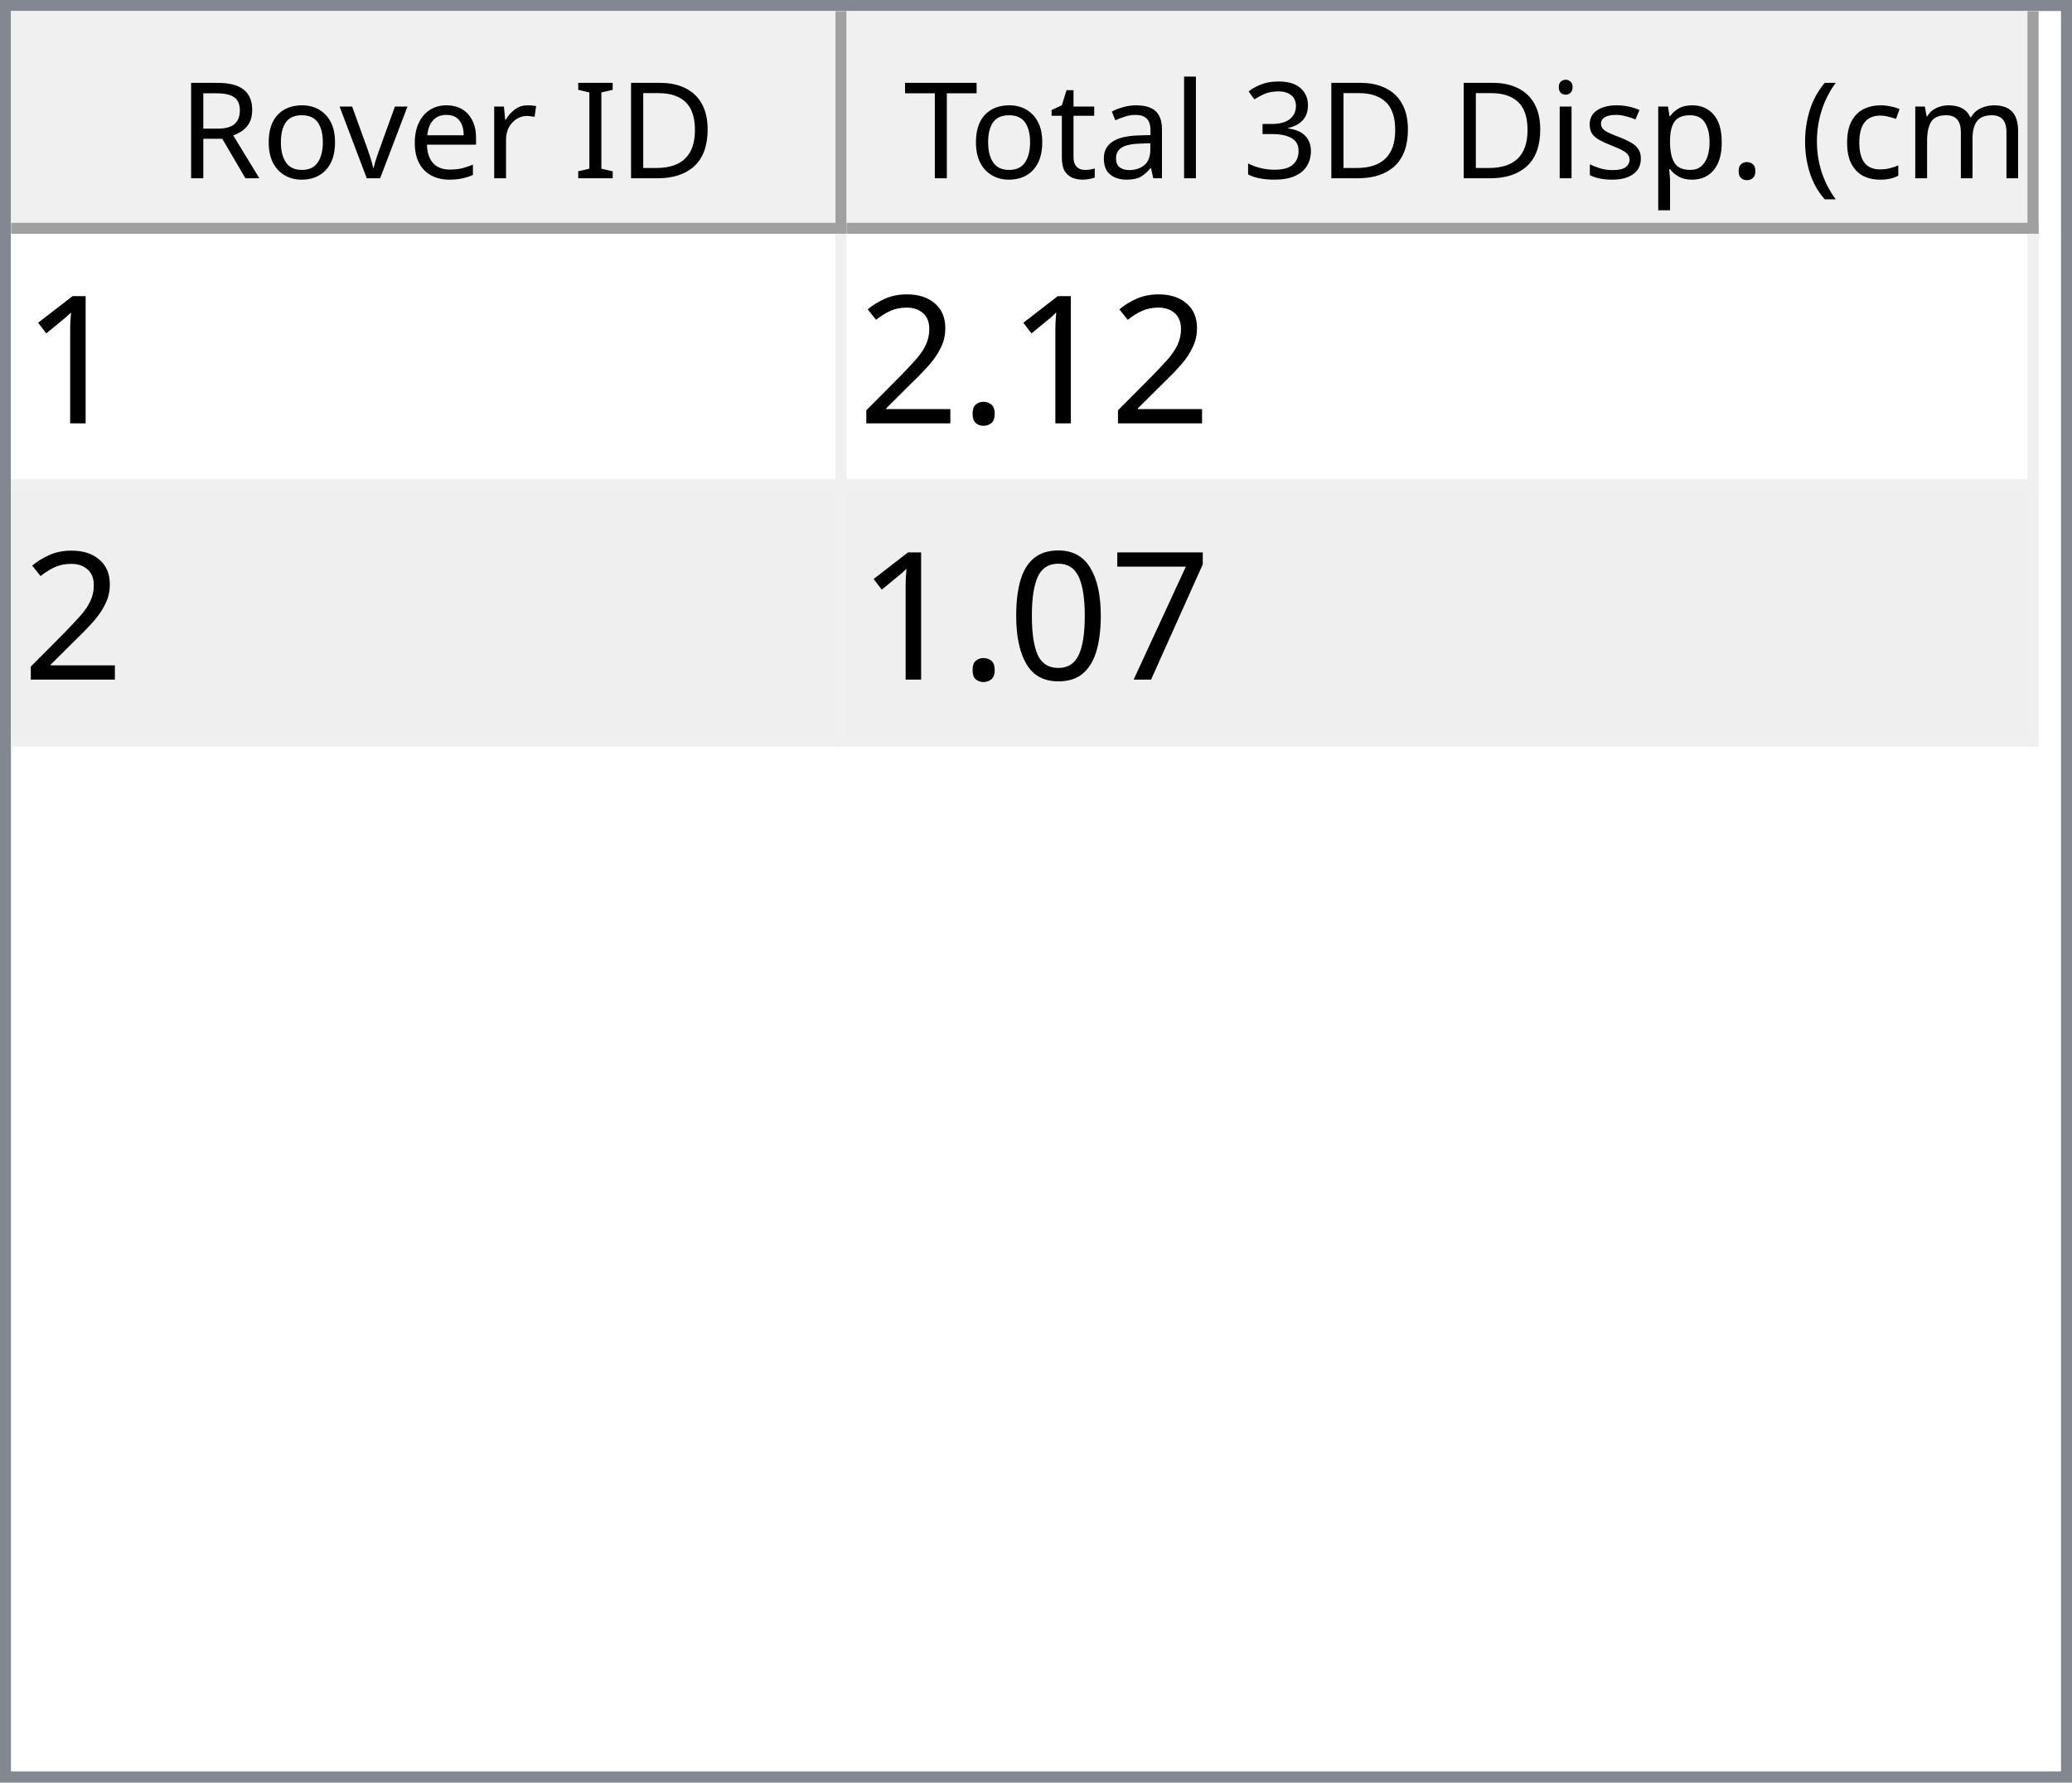
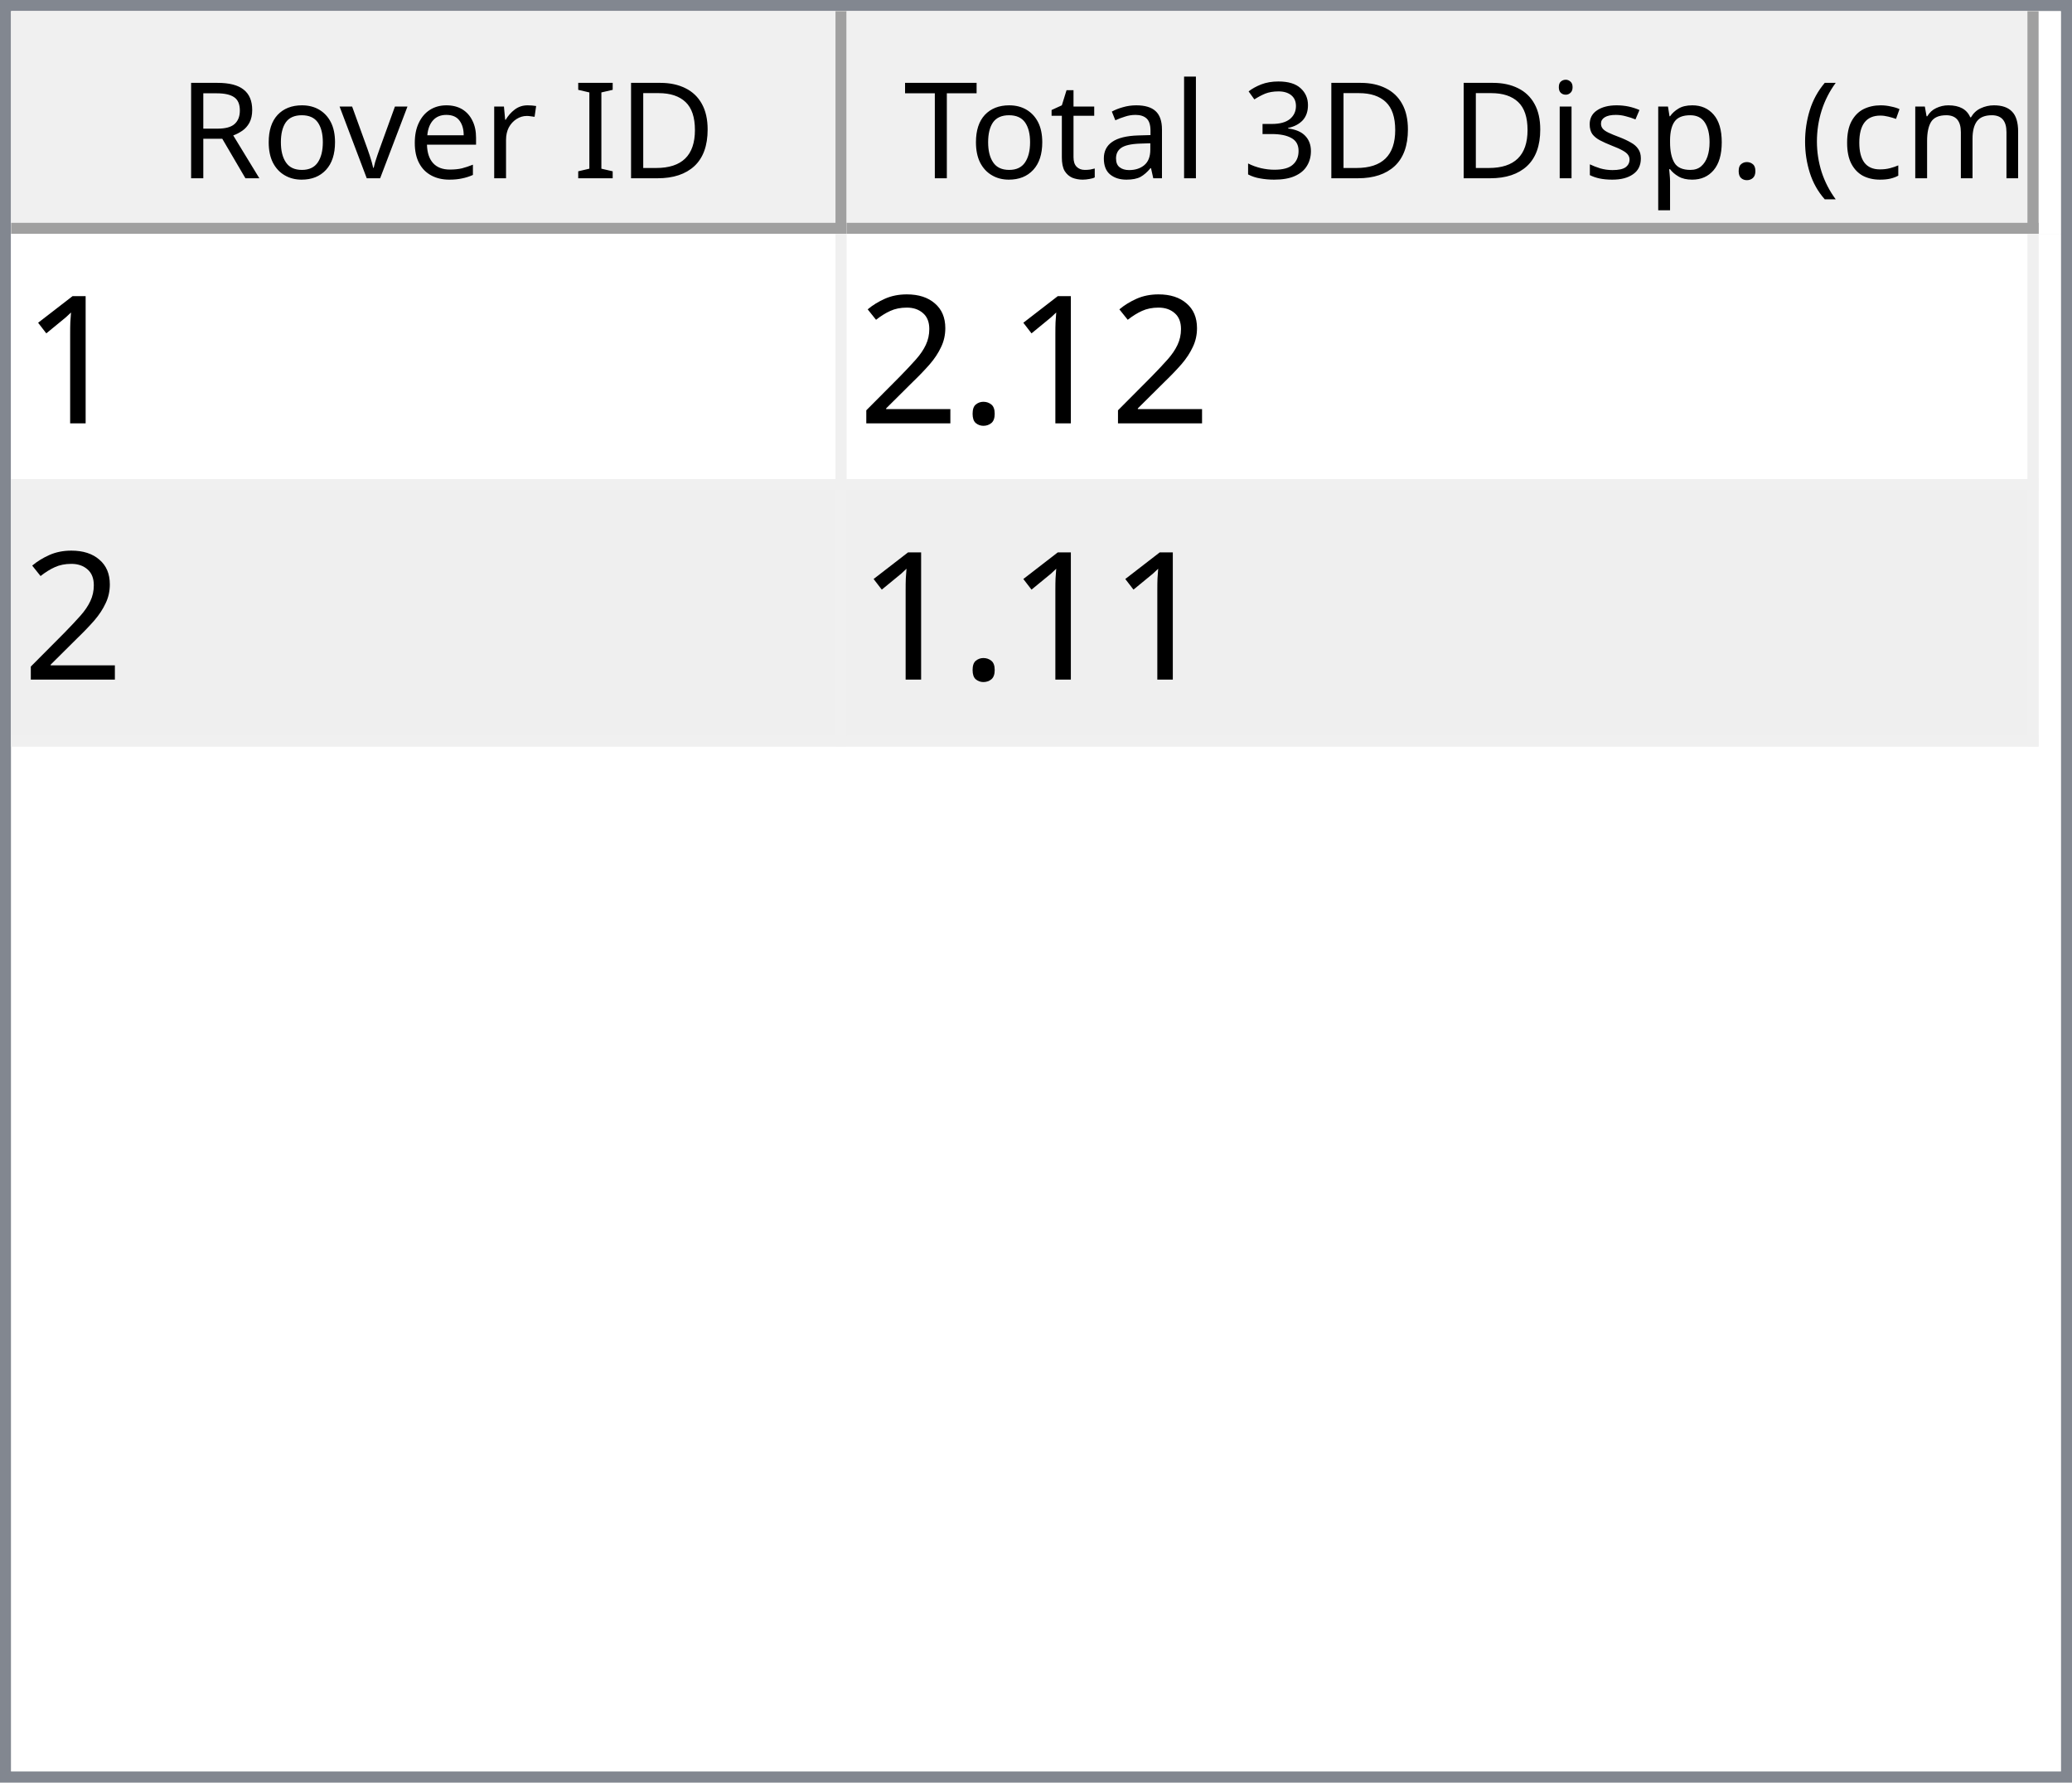
<svg xmlns="http://www.w3.org/2000/svg" style="fill-opacity:1; color-rendering:auto; color-interpolation:auto; text-rendering:auto; stroke:black; stroke-linecap:square; stroke-miterlimit:10; shape-rendering:auto; stroke-opacity:1; fill:black; stroke-dasharray:none; font-weight:normal; stroke-width:1; font-family:'Dialog'; font-style:normal; stroke-linejoin:miter; font-size:12px; stroke-dashoffset:0; image-rendering:auto;" width="186" height="160">
  <defs id="genericDefs" />
  <g>
    <defs id="defs1">
      <clipPath clipPathUnits="userSpaceOnUse" id="clipPath1">
        <path d="M0 0 L186 0 L186 160 L0 160 L0 0 Z" />
      </clipPath>
      <clipPath clipPathUnits="userSpaceOnUse" id="clipPath2">
        <path d="M0 0 L0 160 L186 160 L186 0 Z" />
      </clipPath>
      <clipPath clipPathUnits="userSpaceOnUse" id="clipPath3">
        <path d="M0 0 L0 20 L184 20 L184 0 Z" />
      </clipPath>
      <clipPath clipPathUnits="userSpaceOnUse" id="clipPath4">
        <path d="M0 0 L0 20 L75 20 L75 0 Z" />
      </clipPath>
      <clipPath clipPathUnits="userSpaceOnUse" id="clipPath5">
        <path d="M1 1 L1 19 L74 19 L74 1 Z" />
      </clipPath>
      <clipPath clipPathUnits="userSpaceOnUse" id="clipPath6">
        <path d="M0 0 L0 18 L73 18 L73 0 Z" />
      </clipPath>
      <clipPath clipPathUnits="userSpaceOnUse" id="clipPath7">
        <path d="M-0.5 -0.5 L-0.5 19.5 L74.5 19.5 L74.5 -0.5 Z" />
      </clipPath>
      <clipPath clipPathUnits="userSpaceOnUse" id="clipPath8">
        <path d="M0 0 L0 20 L107 20 L107 0 Z" />
      </clipPath>
      <clipPath clipPathUnits="userSpaceOnUse" id="clipPath9">
        <path d="M1 1 L1 19 L106 19 L106 1 Z" />
      </clipPath>
      <clipPath clipPathUnits="userSpaceOnUse" id="clipPath10">
        <path d="M0 0 L0 18 L105 18 L105 0 Z" />
      </clipPath>
      <clipPath clipPathUnits="userSpaceOnUse" id="clipPath11">
        <path d="M-0.5 -0.5 L-0.5 19.5 L106.5 19.5 L106.5 -0.5 Z" />
      </clipPath>
      <clipPath clipPathUnits="userSpaceOnUse" id="clipPath12">
        <path d="M0 0 L0 138 L184 138 L184 0 Z" />
      </clipPath>
      <clipPath clipPathUnits="userSpaceOnUse" id="clipPath13">
        <path d="M0 0 L0 46 L182 46 L182 0 Z" />
      </clipPath>
      <clipPath clipPathUnits="userSpaceOnUse" id="clipPath14">
        <path d="M-0.5 -0.5 L-0.5 45.5 L181.5 45.5 L181.5 -0.5 Z" />
      </clipPath>
      <clipPath clipPathUnits="userSpaceOnUse" id="clipPath15">
        <path d="M0 0 L0 22 L74 22 L74 0 Z" />
      </clipPath>
      <clipPath clipPathUnits="userSpaceOnUse" id="clipPath16">
        <path d="M0 0 L0 22 L106 22 L106 0 Z" />
      </clipPath>
      <font horiz-adv-x="64.551" id="font1">
        <font-face ascent="107.91" descent="25.098" units-per-em="100" style="font-style:normal; font-family:Segoe UI; font-weight:normal;" />
        <missing-glyph horiz-adv-x="64.551" d="M8.109 0 L8.109 68.266 L56.453 68.266 L56.453 0 L8.109 0 ZM15.328 7.234 L49.219 7.234 L49.219 61.031 L15.328 61.031 L15.328 7.234 Z" />
        <glyph unicode="D" horiz-adv-x="70.117" d="M9.188 0 L9.188 70.016 L28.516 70.016 Q65.531 70.016 65.531 35.891 Q65.531 19.672 55.25 9.836 Q44.969 0 27.734 0 L9.188 0 ZM17.391 62.594 L17.391 7.422 L27.828 7.422 Q41.609 7.422 49.273 14.797 Q56.938 22.172 56.938 35.688 Q56.938 62.594 28.328 62.594 L17.391 62.594 Z" />
        <glyph unicode="I" horiz-adv-x="26.611" d="M17.391 0 L9.188 0 L9.188 70.016 L17.391 70.016 L17.391 0 Z" />
        <glyph unicode=" " horiz-adv-x="27.393" d="" />
        <glyph unicode="r" horiz-adv-x="34.766" d="M34.188 41.891 Q32.078 43.5 28.125 43.5 Q23 43.5 19.555 38.672 Q16.109 33.844 16.109 25.484 L16.109 0 L8.109 0 L8.109 50 L16.109 50 L16.109 39.703 L16.312 39.703 Q18.016 44.969 21.531 47.922 Q25.047 50.875 29.391 50.875 Q32.516 50.875 34.188 50.203 L34.188 41.891 Z" />
        <glyph unicode="e" horiz-adv-x="52.295" d="M48.297 23 L12.984 23 Q13.188 14.656 17.484 10.109 Q21.781 5.562 29.297 5.562 Q37.75 5.562 44.828 11.141 L44.828 3.609 Q38.234 -1.172 27.391 -1.172 Q16.797 -1.172 10.742 5.641 Q4.688 12.453 4.688 24.812 Q4.688 36.469 11.305 43.82 Q17.922 51.172 27.734 51.172 Q37.547 51.172 42.922 44.828 Q48.297 38.484 48.297 27.203 L48.297 23 ZM40.094 29.781 Q40.047 36.719 36.75 40.578 Q33.453 44.438 27.594 44.438 Q21.922 44.438 17.969 40.383 Q14.016 36.328 13.094 29.781 L40.094 29.781 Z" />
        <glyph unicode="v" horiz-adv-x="47.9" d="M47.406 50 L27.484 0 L19.625 0 L0.688 50 L9.469 50 L22.172 13.672 Q23.578 9.672 23.922 6.688 L24.125 6.688 Q24.609 10.453 25.688 13.484 L38.969 50 L47.406 50 Z" />
        <glyph unicode="o" horiz-adv-x="58.594" d="M29 -1.172 Q17.922 -1.172 11.305 5.836 Q4.688 12.844 4.688 24.422 Q4.688 37.016 11.57 44.094 Q18.453 51.172 30.172 51.172 Q41.359 51.172 47.633 44.289 Q53.906 37.406 53.906 25.203 Q53.906 13.234 47.141 6.031 Q40.375 -1.172 29 -1.172 ZM29.594 44.438 Q21.875 44.438 17.383 39.188 Q12.891 33.938 12.891 24.703 Q12.891 15.828 17.43 10.695 Q21.969 5.562 29.594 5.562 Q37.359 5.562 41.531 10.594 Q45.703 15.625 45.703 24.906 Q45.703 34.281 41.531 39.359 Q37.359 44.438 29.594 44.438 Z" />
        <glyph unicode="R" horiz-adv-x="59.814" d="M59.375 0 L49.609 0 L37.891 19.625 Q36.281 22.359 34.766 24.289 Q33.25 26.219 31.664 27.438 Q30.078 28.656 28.25 29.219 Q26.422 29.781 24.125 29.781 L17.391 29.781 L17.391 0 L9.188 0 L9.188 70.016 L30.078 70.016 Q34.672 70.016 38.555 68.867 Q42.438 67.719 45.289 65.375 Q48.141 63.031 49.758 59.547 Q51.375 56.062 51.375 51.375 Q51.375 47.703 50.273 44.656 Q49.172 41.609 47.148 39.211 Q45.125 36.812 42.266 35.133 Q39.406 33.453 35.844 32.516 L35.844 32.328 Q37.594 31.547 38.891 30.547 Q40.188 29.547 41.359 28.18 Q42.531 26.812 43.68 25.078 Q44.828 23.344 46.234 21.047 L59.375 0 ZM17.391 62.594 L17.391 37.203 L28.516 37.203 Q31.594 37.203 34.203 38.133 Q36.812 39.062 38.719 40.797 Q40.625 42.531 41.703 45.047 Q42.781 47.562 42.781 50.688 Q42.781 56.297 39.141 59.445 Q35.5 62.594 28.609 62.594 L17.391 62.594 Z" />
        <glyph unicode=")" horiz-adv-x="30.176" d="M8.297 -15.922 L1.172 -15.922 Q16.406 2.344 16.406 26.812 Q16.406 51.469 1.078 70.016 L8.297 70.016 Q23.531 52.156 23.531 26.703 Q23.531 1.375 8.297 -15.922 Z" />
        <glyph unicode="m" horiz-adv-x="86.133" d="M79.109 0 L71.094 0 L71.094 28.719 Q71.094 37.016 68.531 40.727 Q65.969 44.438 59.906 44.438 Q54.781 44.438 51.195 39.75 Q47.609 35.062 47.609 28.516 L47.609 0 L39.594 0 L39.594 29.688 Q39.594 44.438 28.219 44.438 Q22.953 44.438 19.531 40.016 Q16.109 35.594 16.109 28.516 L16.109 0 L8.109 0 L8.109 50 L16.109 50 L16.109 42.094 L16.312 42.094 Q21.625 51.172 31.844 51.172 Q36.969 51.172 40.773 48.312 Q44.578 45.453 46 40.828 Q51.562 51.172 62.594 51.172 Q79.109 51.172 79.109 30.812 L79.109 0 Z" />
        <glyph unicode="c" horiz-adv-x="46.191" d="M42.188 2.297 Q36.422 -1.172 28.516 -1.172 Q17.828 -1.172 11.258 5.789 Q4.688 12.75 4.688 23.828 Q4.688 36.188 11.766 43.68 Q18.844 51.172 30.672 51.172 Q37.25 51.172 42.281 48.734 L42.281 40.531 Q36.719 44.438 30.375 44.438 Q22.703 44.438 17.797 38.945 Q12.891 33.453 12.891 24.516 Q12.891 15.719 17.508 10.641 Q22.125 5.562 29.891 5.562 Q36.422 5.562 42.188 9.906 L42.188 2.297 Z" />
        <glyph unicode="(" horiz-adv-x="30.176" d="M29.109 -15.922 L21.969 -15.922 Q6.844 1.375 6.844 26.703 Q6.844 52.156 21.969 70.016 L29.203 70.016 Q13.875 51.469 13.875 26.812 Q13.875 2.344 29.109 -15.922 Z" />
        <glyph unicode="." horiz-adv-x="21.68" d="M10.891 -1.078 Q8.641 -1.078 7.055 0.539 Q5.469 2.156 5.469 4.391 Q5.469 6.641 7.055 8.273 Q8.641 9.906 10.891 9.906 Q13.188 9.906 14.797 8.273 Q16.406 6.641 16.406 4.391 Q16.406 2.156 14.797 0.539 Q13.188 -1.078 10.891 -1.078 Z" />
        <glyph unicode="p" horiz-adv-x="58.789" d="M16.312 7.234 L16.109 7.234 L16.109 -23 L8.109 -23 L8.109 50 L16.109 50 L16.109 41.219 L16.312 41.219 Q22.219 51.172 33.594 51.172 Q43.266 51.172 48.688 44.461 Q54.109 37.75 54.109 26.469 Q54.109 13.922 48 6.375 Q41.891 -1.172 31.297 -1.172 Q21.578 -1.172 16.312 7.234 ZM16.109 27.391 L16.109 20.406 Q16.109 14.203 20.141 9.883 Q24.172 5.562 30.375 5.562 Q37.641 5.562 41.773 11.133 Q45.906 16.703 45.906 26.609 Q45.906 34.969 42.047 39.703 Q38.188 44.438 31.594 44.438 Q24.609 44.438 20.359 39.578 Q16.109 34.719 16.109 27.391 Z" />
        <glyph unicode="s" horiz-adv-x="42.432" d="M5.078 1.812 L5.078 10.406 Q11.625 5.562 19.484 5.562 Q30.031 5.562 30.031 12.594 Q30.031 14.594 29.125 15.992 Q28.219 17.391 26.68 18.461 Q25.141 19.531 23.07 20.383 Q21 21.234 18.609 22.172 Q15.281 23.484 12.766 24.828 Q10.25 26.172 8.57 27.859 Q6.891 29.547 6.031 31.695 Q5.172 33.844 5.172 36.719 Q5.172 40.234 6.789 42.945 Q8.406 45.656 11.086 47.484 Q13.766 49.312 17.211 50.242 Q20.656 51.172 24.312 51.172 Q30.812 51.172 35.938 48.922 L35.938 40.828 Q30.422 44.438 23.25 44.438 Q21 44.438 19.195 43.922 Q17.391 43.406 16.094 42.477 Q14.797 41.547 14.086 40.258 Q13.375 38.969 13.375 37.406 Q13.375 35.453 14.086 34.133 Q14.797 32.812 16.164 31.789 Q17.531 30.766 19.484 29.938 Q21.438 29.109 23.922 28.125 Q27.25 26.859 29.883 25.516 Q32.516 24.172 34.375 22.484 Q36.234 20.797 37.234 18.602 Q38.234 16.406 38.234 13.375 Q38.234 9.672 36.602 6.938 Q34.969 4.203 32.234 2.398 Q29.5 0.594 25.93 -0.289 Q22.359 -1.172 18.453 -1.172 Q10.75 -1.172 5.078 1.812 Z" />
        <glyph unicode="i" horiz-adv-x="24.219" d="M12.203 62.703 Q10.062 62.703 8.547 64.164 Q7.031 65.625 7.031 67.875 Q7.031 70.125 8.547 71.609 Q10.062 73.094 12.203 73.094 Q14.406 73.094 15.945 71.609 Q17.484 70.125 17.484 67.875 Q17.484 65.719 15.945 64.211 Q14.406 62.703 12.203 62.703 ZM16.109 0 L8.109 0 L8.109 50 L16.109 50 L16.109 0 Z" />
        <glyph unicode="3" horiz-adv-x="53.906" d="M46.531 19.828 Q46.531 15.094 44.75 11.211 Q42.969 7.328 39.719 4.57 Q36.469 1.812 31.93 0.297 Q27.391 -1.219 21.922 -1.219 Q11.922 -1.219 6 2.594 L6 11.188 Q13.094 5.609 22.219 5.609 Q25.875 5.609 28.828 6.539 Q31.781 7.469 33.906 9.227 Q36.031 10.984 37.18 13.477 Q38.328 15.969 38.328 19.094 Q38.328 32.812 18.797 32.812 L12.984 32.812 L12.984 39.594 L18.5 39.594 Q35.797 39.594 35.797 52.484 Q35.797 64.406 22.609 64.406 Q15.188 64.406 8.688 59.422 L8.688 67.188 Q15.375 71.188 24.609 71.188 Q29 71.188 32.57 69.969 Q36.141 68.75 38.68 66.555 Q41.219 64.359 42.609 61.281 Q44 58.203 44 54.5 Q44 40.672 30.031 36.719 L30.031 36.531 Q33.594 36.141 36.625 34.797 Q39.656 33.453 41.852 31.305 Q44.047 29.156 45.289 26.25 Q46.531 23.344 46.531 19.828 Z" />
        <glyph unicode="l" horiz-adv-x="24.219" d="M16.109 0 L8.109 0 L8.109 74.031 L16.109 74.031 L16.109 0 Z" />
        <glyph unicode="a" horiz-adv-x="50.879" d="M43.891 0 L35.891 0 L35.891 7.812 L35.688 7.812 Q30.469 -1.172 20.312 -1.172 Q12.844 -1.172 8.617 2.781 Q4.391 6.734 4.391 13.281 Q4.391 27.297 20.906 29.594 L35.891 31.688 Q35.891 44.438 25.594 44.438 Q16.547 44.438 9.281 38.281 L9.281 46.484 Q16.656 51.172 26.266 51.172 Q43.891 51.172 43.891 32.516 L43.891 0 ZM35.891 25.297 L23.828 23.641 Q18.266 22.859 15.43 20.875 Q12.594 18.891 12.594 13.875 Q12.594 10.203 15.211 7.883 Q17.828 5.562 22.172 5.562 Q28.125 5.562 32.008 9.742 Q35.891 13.922 35.891 20.312 L35.891 25.297 Z" />
        <glyph unicode="t" horiz-adv-x="33.887" d="M31.297 0.484 Q28.469 -1.078 23.828 -1.078 Q10.688 -1.078 10.688 13.578 L10.688 43.172 L2.094 43.172 L2.094 50 L10.688 50 L10.688 62.203 L18.703 64.797 L18.703 50 L31.297 50 L31.297 43.172 L18.703 43.172 L18.703 14.984 Q18.703 9.969 20.414 7.82 Q22.125 5.672 26.078 5.672 Q29.109 5.672 31.297 7.328 L31.297 0.484 Z" />
        <glyph unicode="T" horiz-adv-x="52.393" d="M50.594 62.594 L30.375 62.594 L30.375 0 L22.172 0 L22.172 62.594 L2 62.594 L2 70.016 L50.594 70.016 L50.594 62.594 Z" />
      </font>
      <font horiz-adv-x="75.0" id="font2">
        <font-face ascent="100.537" descent="21.973" units-per-em="100" style="font-style:normal; font-family:sans-serif; font-weight:normal;" />
        <missing-glyph horiz-adv-x="75.0" d="M12.5 0 L12.5 62.5 L62.5 62.5 L62.5 0 L12.5 0 ZM14.062 1.562 L60.938 1.562 L60.938 60.938 L14.062 60.938 L14.062 1.562 Z" />
        <glyph unicode="1" horiz-adv-x="55.615" d="M37.25 0 L28.469 0 L28.469 56 Q25.297 52.984 20.141 49.953 Q14.984 46.922 10.891 45.406 L10.891 53.906 Q18.266 57.375 23.781 62.305 Q29.297 67.234 31.594 71.875 L37.25 71.875 L37.25 0 Z" />
        <glyph unicode="." horiz-adv-x="27.783" d="M9.078 0 L9.078 10.016 L19.094 10.016 L19.094 0 L9.078 0 Z" />
        <glyph unicode="2" horiz-adv-x="55.615" d="M50.344 8.453 L50.344 0 L3.031 0 Q2.938 3.172 4.047 6.109 Q5.859 10.938 9.836 15.625 Q13.812 20.312 21.344 26.469 Q33.016 36.031 37.117 41.625 Q41.219 47.219 41.219 52.203 Q41.219 57.422 37.477 61.008 Q33.734 64.594 27.734 64.594 Q21.391 64.594 17.578 60.789 Q13.766 56.984 13.719 50.25 L4.688 51.172 Q5.609 61.281 11.664 66.578 Q17.719 71.875 27.938 71.875 Q38.234 71.875 44.242 66.164 Q50.25 60.453 50.25 52 Q50.25 47.703 48.492 43.555 Q46.734 39.406 42.656 34.812 Q38.578 30.219 29.109 22.219 Q21.188 15.578 18.945 13.211 Q16.703 10.844 15.234 8.453 L50.344 8.453 Z" />
-         <glyph unicode="7" horiz-adv-x="55.615" d="M4.734 62.203 L4.734 70.656 L51.078 70.656 L51.078 63.812 Q44.234 56.547 37.523 44.484 Q30.812 32.422 27.156 19.672 Q24.516 10.688 23.781 0 L14.75 0 Q14.891 8.453 18.062 20.414 Q21.234 32.375 27.172 43.484 Q33.109 54.594 39.797 62.203 L4.734 62.203 Z" />
-         <glyph unicode="0" horiz-adv-x="55.615" d="M4.156 35.297 Q4.156 48 6.766 55.742 Q9.375 63.484 14.523 67.68 Q19.672 71.875 27.484 71.875 Q33.25 71.875 37.594 69.555 Q41.938 67.234 44.773 62.867 Q47.609 58.5 49.219 52.227 Q50.828 45.953 50.828 35.297 Q50.828 22.703 48.242 14.969 Q45.656 7.234 40.508 3.008 Q35.359 -1.219 27.484 -1.219 Q17.141 -1.219 11.234 6.203 Q4.156 15.141 4.156 35.297 ZM13.188 35.297 Q13.188 17.672 17.312 11.836 Q21.438 6 27.484 6 Q33.547 6 37.672 11.859 Q41.797 17.719 41.797 35.297 Q41.797 52.984 37.672 58.789 Q33.547 64.594 27.391 64.594 Q21.344 64.594 17.719 59.469 Q13.188 52.938 13.188 35.297 Z" />
      </font>
    </defs>
    <g style="fill:white; stroke:white;">
      <rect x="0" y="0" width="186" style="clip-path:url(#clipPath1); stroke:none;" height="160" />
    </g>
    <g style="fill:white; text-rendering:optimizeSpeed; color-rendering:optimizeSpeed; image-rendering:optimizeSpeed; shape-rendering:crispEdges; stroke:white; color-interpolation:sRGB;">
      <rect x="0" width="186" height="160" y="0" style="stroke:none;" />
      <path style="stroke:none;" d="M0 160 L186 160 L186 0 L0 0 Z" />
    </g>
    <g style="fill:rgb(240,240,240); font-family:'Segoe UI'; stroke:rgb(240,240,240);">
      <rect x="0" y="0" width="186" style="clip-path:url(#clipPath2); stroke:none;" height="160" />
    </g>
    <g style="fill:rgb(130,135,144); font-family:'Segoe UI'; stroke:rgb(130,135,144);">
      <path d="M0 0 L186 0 L186 160 L0 160 L0 0 ZM1 1 L185 1 L185 159 L1 159 L1 1 Z" style="fill-rule:evenodd; clip-path:url(#clipPath2); stroke:none;" />
    </g>
    <g style="fill:white; font-family:'Segoe UI'; stroke:white;" transform="translate(1,1)">
      <rect x="0" y="0" width="184" style="clip-path:url(#clipPath3); stroke:none;" height="20" />
    </g>
    <g style="fill:rgb(240,240,240); font-family:'Segoe UI'; stroke:rgb(240,240,240);" transform="translate(1,1)">
      <rect x="0" y="0" width="75" style="clip-path:url(#clipPath4); stroke:none;" height="20" />
    </g>
    <g style="font-family:'Segoe UI';" transform="translate(2,2)">
      <text x="14" xml:space="preserve" y="14" style="clip-path:url(#clipPath6); stroke:none;">Rover ID</text>
    </g>
    <g style="fill:rgb(160,160,160); font-family:'Segoe UI'; stroke:rgb(160,160,160); stroke-linejoin:bevel;" transform="translate(1.5,1.5)">
      <line x1="74" x2="74" y1="0" style="fill:none; clip-path:url(#clipPath7);" y2="19" />
    </g>
    <g style="fill:rgb(160,160,160); font-family:'Segoe UI'; stroke:rgb(160,160,160); stroke-linejoin:bevel;" transform="matrix(1,0,0,1,1,1) translate(0.5,0.5)">
      <line x1="0" x2="74" y1="19" style="fill:none; clip-path:url(#clipPath7);" y2="19" />
    </g>
    <g style="fill:rgb(240,240,240); font-family:'Segoe UI'; stroke:rgb(240,240,240);" transform="translate(76,1)">
      <rect x="0" y="0" width="107" style="clip-path:url(#clipPath8); stroke:none;" height="20" />
    </g>
    <g style="font-family:'Segoe UI';" transform="translate(77,2)">
      <text x="1" xml:space="preserve" y="14" style="clip-path:url(#clipPath10); stroke:none;"> Total 3D Disp. (cm)</text>
    </g>
    <g style="fill:rgb(160,160,160); font-family:'Segoe UI'; stroke:rgb(160,160,160); stroke-linejoin:bevel;" transform="translate(76.5,1.5)">
      <line x1="106" x2="106" y1="0" style="fill:none; clip-path:url(#clipPath11);" y2="19" />
    </g>
    <g style="fill:rgb(160,160,160); font-family:'Segoe UI'; stroke:rgb(160,160,160); stroke-linejoin:bevel;" transform="matrix(1,0,0,1,76,1) translate(0.5,0.5)">
      <line x1="0" x2="106" y1="19" style="fill:none; clip-path:url(#clipPath11);" y2="19" />
    </g>
    <g style="fill:white; font-family:'Segoe UI'; stroke:white;" transform="translate(1,21)">
      <rect x="0" y="0" width="184" style="clip-path:url(#clipPath12); stroke:none;" height="138" />
    </g>
    <g style="fill:rgb(240,240,240); font-size:16px; font-family:sans-serif; stroke:rgb(240,240,240);" transform="translate(1,21)">
      <rect x="0" y="0" width="182" style="clip-path:url(#clipPath13); stroke:none;" height="46" />
      <line transform="translate(0.5,0.5)" x1="0" x2="181" y1="22" style="clip-path:url(#clipPath14); fill:none; stroke-linejoin:bevel;" y2="22" />
    </g>
    <g transform="matrix(1,0,0,1,1,21) translate(0.5,0.5)" style="fill:rgb(240,240,240); font-size:16px; font-family:sans-serif; stroke:rgb(240,240,240); stroke-linejoin:bevel;">
      <line x1="0" x2="181" y1="45" style="fill:none; clip-path:url(#clipPath14);" y2="45" />
    </g>
    <g transform="matrix(1,0,0,1,1,21) translate(0.5,0.5)" style="fill:rgb(240,240,240); font-size:16px; font-family:sans-serif; stroke:rgb(240,240,240); stroke-linejoin:bevel;">
      <line x1="74" x2="74" y1="0" style="fill:none; clip-path:url(#clipPath14);" y2="45" />
    </g>
    <g transform="matrix(1,0,0,1,1,21) translate(0.5,0.5)" style="fill:rgb(240,240,240); font-size:16px; font-family:sans-serif; stroke:rgb(240,240,240); stroke-linejoin:bevel;">
      <line x1="181" x2="181" y1="0" style="fill:none; clip-path:url(#clipPath14);" y2="45" />
    </g>
    <g style="fill:white; font-size:16px; font-family:sans-serif; stroke:white;" transform="matrix(1,0,0,1,1,21)">
      <rect x="0" y="0" width="74" style="clip-path:url(#clipPath15); stroke:none;" height="22" />
      <text x="1" y="17" style="fill:black; clip-path:url(#clipPath15); stroke:none;" xml:space="preserve">1</text>
    </g>
    <g style="fill:white; font-size:16px; font-family:sans-serif; stroke:white;" transform="matrix(1,0,0,1,1,21) translate(75,0)">
      <rect x="0" y="0" width="106" style="clip-path:url(#clipPath16); stroke:none;" height="22" />
      <text x="1" y="17" style="fill:black; clip-path:url(#clipPath16); stroke:none;" xml:space="preserve">2.12</text>
    </g>
    <g style="fill:rgb(239,239,239); font-size:16px; font-family:sans-serif; stroke:rgb(239,239,239);" transform="matrix(1,0,0,1,1,21) translate(0,23)">
      <rect x="0" y="0" width="74" style="clip-path:url(#clipPath15); stroke:none;" height="22" />
      <text x="1" y="17" style="fill:black; clip-path:url(#clipPath15); stroke:none;" xml:space="preserve">2</text>
    </g>
    <g style="fill:rgb(239,239,239); font-size:16px; font-family:sans-serif; stroke:rgb(239,239,239);" transform="matrix(1,0,0,1,1,21) translate(75,23)">
      <rect x="0" y="0" width="106" style="clip-path:url(#clipPath16); stroke:none;" height="22" />
-       <text x="1" y="17" style="fill:black; clip-path:url(#clipPath16); stroke:none;" xml:space="preserve">1.07</text>
+       <text x="1" y="17" style="fill:black; clip-path:url(#clipPath16); stroke:none;" xml:space="preserve">1.11</text>
    </g>
  </g>
</svg>
